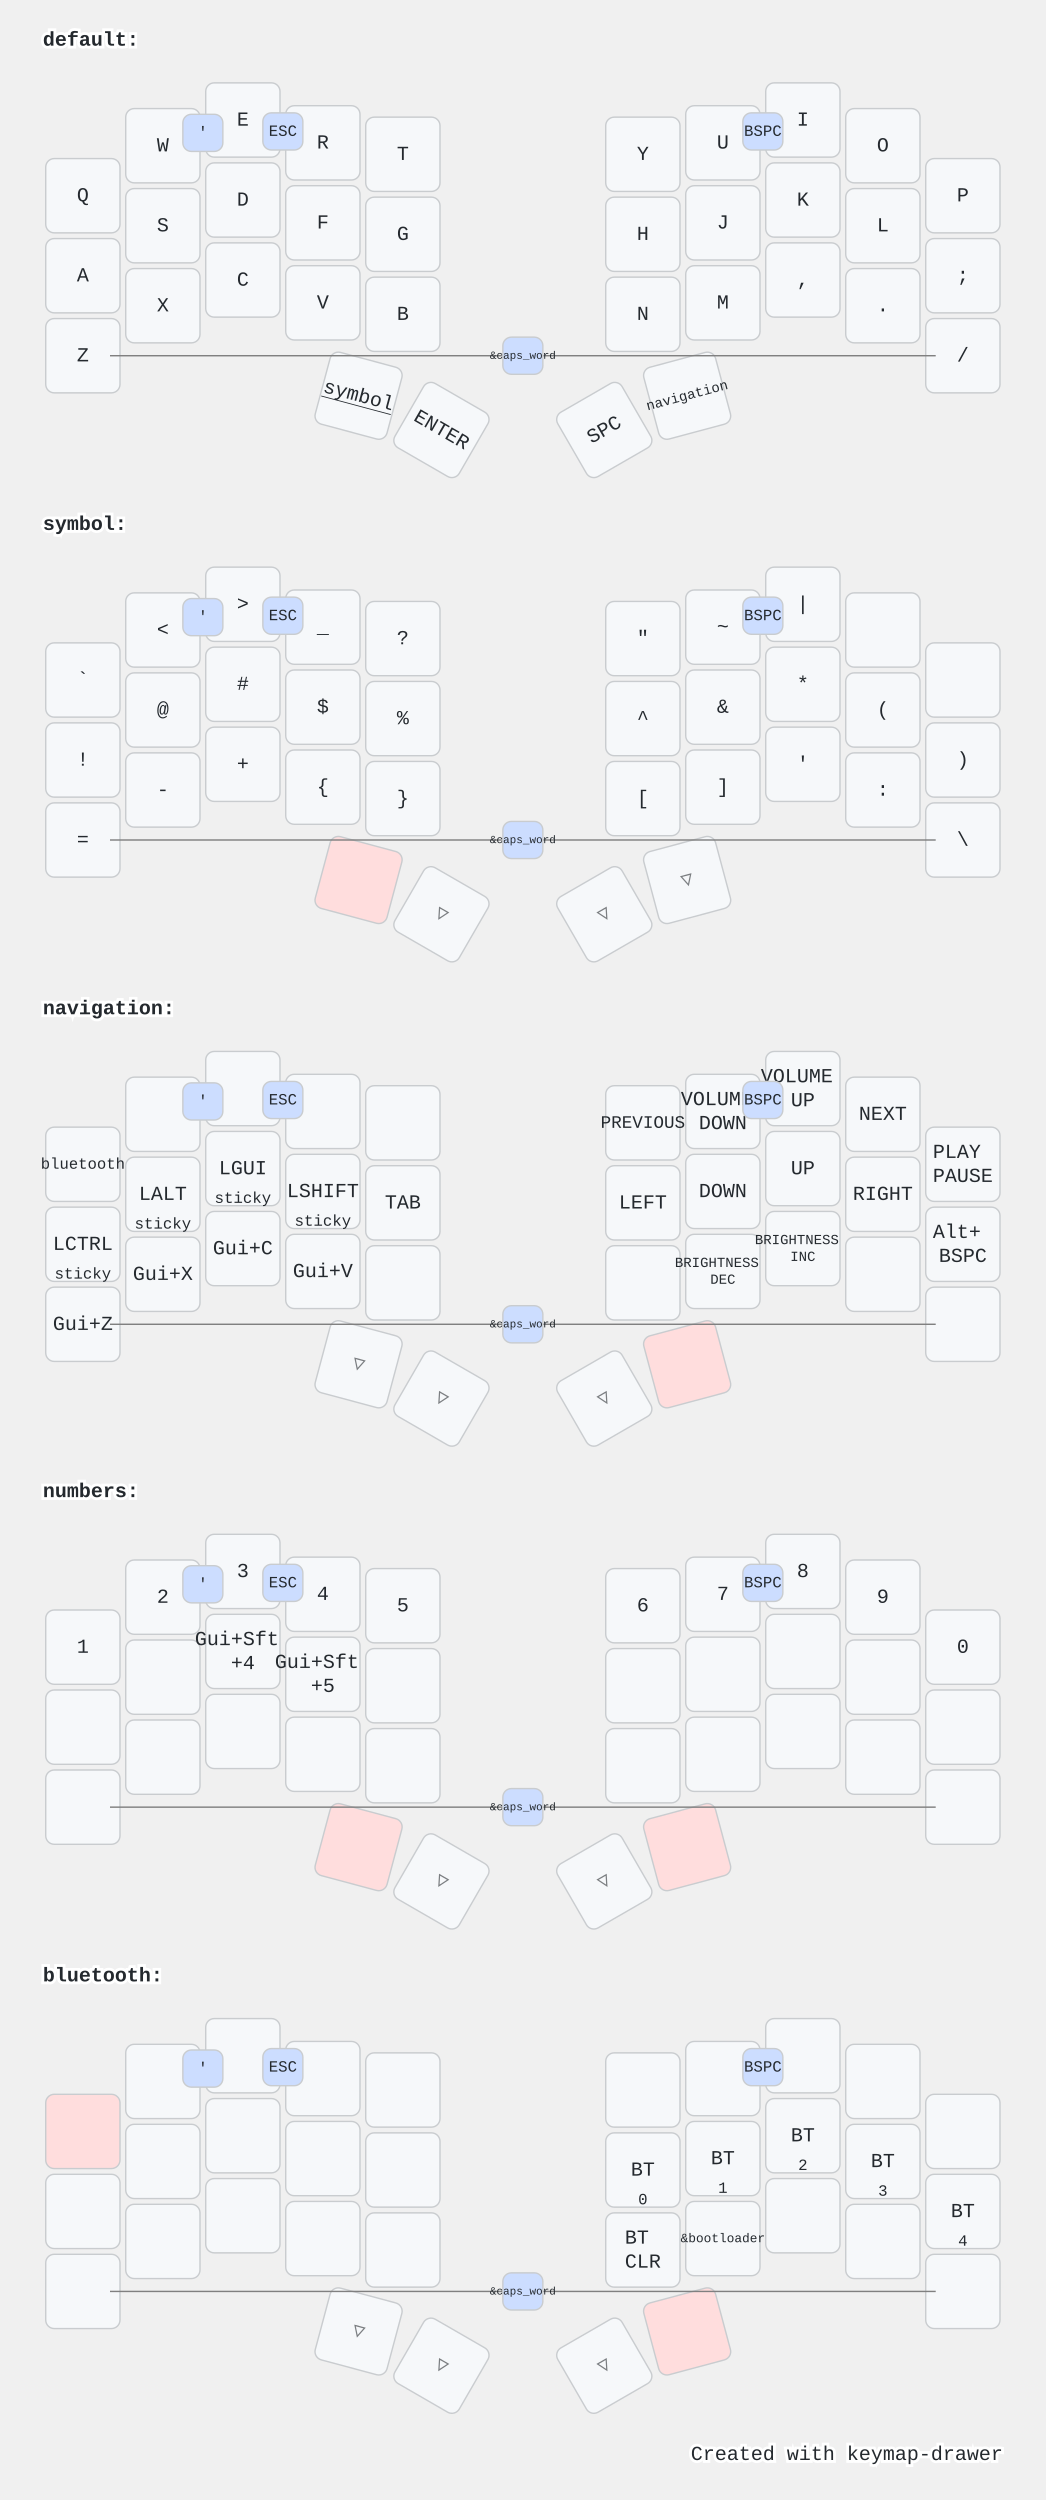
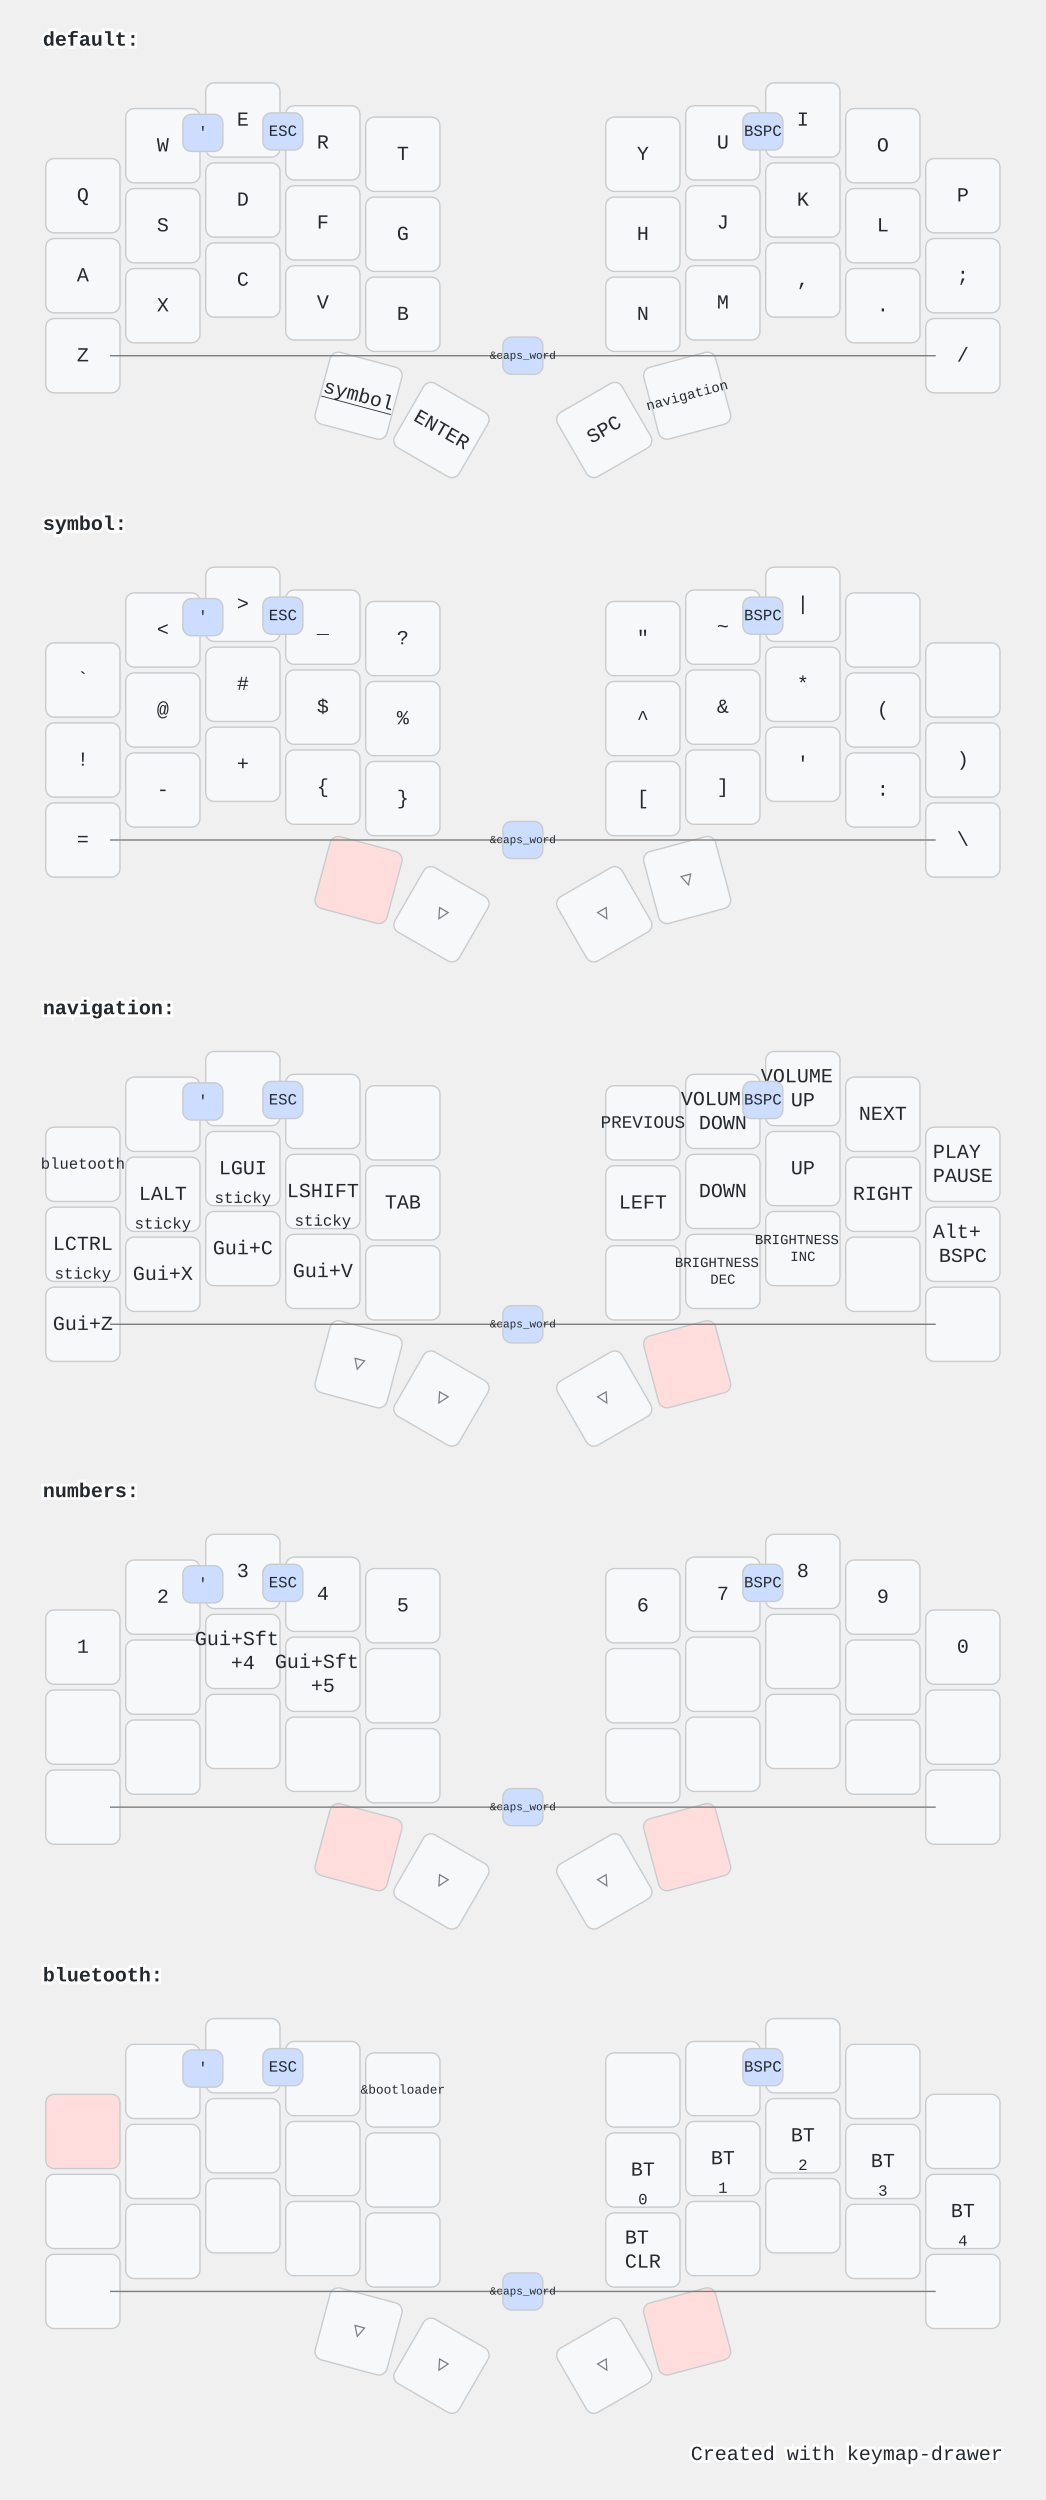
<svg xmlns="http://www.w3.org/2000/svg" width="732" height="1750" viewBox="0 0 732 1750" class="keymap">
  <style>/* inherit to force styles through use tags */
svg path {
    fill: inherit;
}

/* font and background color specifications */
svg.keymap {
    font-family: SFMono-Regular,Consolas,Liberation Mono,Menlo,monospace;
    font-size: 14px;
    font-kerning: normal;
    text-rendering: optimizeLegibility;
    fill: #24292e;
}

/* default key styling */
rect.key {
    fill: #f6f8fa;
}

rect.key, rect.combo {
    stroke: #c9cccf;
    stroke-width: 1;
}

/* default key side styling, only used is draw_key_sides is set */
rect.side {
    filter: brightness(90%);
}

/* color accent for combo boxes */
rect.combo, rect.combo-separate {
    fill: #cdf;
}

/* color accent for held keys */
rect.held, rect.combo.held {
    fill: #fdd;
}

/* color accent for ghost (optional) keys */
rect.ghost, rect.combo.ghost {
    stroke-dasharray: 4, 4;
    stroke-width: 2;
}

text {
    text-anchor: middle;
    dominant-baseline: middle;
}

/* styling for layer labels */
text.label {
    font-weight: bold;
    text-anchor: start;
    stroke: white;
    stroke-width: 4;
    paint-order: stroke;
}

/* styling for optional footer */
text.footer {
    text-anchor: end;
    dominant-baseline: auto;
    stroke: white;
    stroke-width: 4;
    paint-order: stroke;
}

/* styling for combo tap, and key non-tap label text */
text.combo, text.hold, text.shifted, text.left, text.right {
    font-size: 11px;
}

text.hold {
    text-anchor: middle;
    dominant-baseline: auto;
}

text.shifted {
    text-anchor: middle;
    dominant-baseline: hanging;
}

text.left {
    text-anchor: start;
}

text.right {
    text-anchor: end;
}

text.layer-activator {
    text-decoration: underline;
}

/* styling for hold/shifted label text in combo box */
text.combo.hold, text.combo.shifted, text.combo.left, text.combo.right {
    font-size: 8px;
}

/* lighter symbol for transparent keys */
text.trans {
    fill: #7b7e81;
}

/* styling for combo dendrons */
path.combo {
    stroke-width: 1;
    stroke: gray;
    fill: none;
}

/* Start Tabler Icons Cleanup */
/* cannot use height/width with glyphs */
.icon-tabler &gt; path {
    fill: inherit;
    stroke: inherit;
    stroke-width: 2;
}
/* hide tabler's default box */
.icon-tabler &gt; path[stroke="none"][fill="none"] {
    visibility: hidden;
}
/* End Tabler Icons Cleanup */

@media (prefers-color-scheme: dark) {
svg.keymap { fill: #d1d6db; }
rect.key { fill: #3f4750; }
rect.key, rect.combo { stroke: #60666c; }
rect.combo, rect.combo-separate { fill: #1f3d7a; }
rect.held, rect.combo.held { fill: #854747; }
text.label, text.footer { stroke: black; }
text.trans { fill: #7e8184; }
path.combo { stroke: #7f7f7f; }

}</style>
  <g transform="translate(30, 0)" class="layer-default">
    <text x="0" y="28" class="label" id="default">default:</text>
    <g transform="translate(0, 56)">
      <g transform="translate(28, 81)" class="key keypos-0">
        <rect rx="6" ry="6" x="-26" y="-26" width="52" height="52" class="key" />
        <text x="0" y="0" class="key tap">Q</text>
      </g>
      <g transform="translate(84, 46)" class="key keypos-1">
        <rect rx="6" ry="6" x="-26" y="-26" width="52" height="52" class="key" />
        <text x="0" y="0" class="key tap">W</text>
      </g>
      <g transform="translate(140, 28)" class="key keypos-2">
        <rect rx="6" ry="6" x="-26" y="-26" width="52" height="52" class="key" />
        <text x="0" y="0" class="key tap">E</text>
      </g>
      <g transform="translate(196, 44)" class="key keypos-3">
        <rect rx="6" ry="6" x="-26" y="-26" width="52" height="52" class="key" />
        <text x="0" y="0" class="key tap">R</text>
      </g>
      <g transform="translate(252, 52)" class="key keypos-4">
        <rect rx="6" ry="6" x="-26" y="-26" width="52" height="52" class="key" />
        <text x="0" y="0" class="key tap">T</text>
      </g>
      <g transform="translate(420, 52)" class="key keypos-5">
        <rect rx="6" ry="6" x="-26" y="-26" width="52" height="52" class="key" />
        <text x="0" y="0" class="key tap">Y</text>
      </g>
      <g transform="translate(476, 44)" class="key keypos-6">
        <rect rx="6" ry="6" x="-26" y="-26" width="52" height="52" class="key" />
        <text x="0" y="0" class="key tap">U</text>
      </g>
      <g transform="translate(532, 28)" class="key keypos-7">
        <rect rx="6" ry="6" x="-26" y="-26" width="52" height="52" class="key" />
        <text x="0" y="0" class="key tap">I</text>
      </g>
      <g transform="translate(588, 46)" class="key keypos-8">
        <rect rx="6" ry="6" x="-26" y="-26" width="52" height="52" class="key" />
        <text x="0" y="0" class="key tap">O</text>
      </g>
      <g transform="translate(644, 81)" class="key keypos-9">
        <rect rx="6" ry="6" x="-26" y="-26" width="52" height="52" class="key" />
        <text x="0" y="0" class="key tap">P</text>
      </g>
      <g transform="translate(28, 137)" class="key keypos-10">
        <rect rx="6" ry="6" x="-26" y="-26" width="52" height="52" class="key" />
        <text x="0" y="0" class="key tap">A</text>
      </g>
      <g transform="translate(84, 102)" class="key keypos-11">
        <rect rx="6" ry="6" x="-26" y="-26" width="52" height="52" class="key" />
        <text x="0" y="0" class="key tap">S</text>
      </g>
      <g transform="translate(140, 84)" class="key keypos-12">
        <rect rx="6" ry="6" x="-26" y="-26" width="52" height="52" class="key" />
        <text x="0" y="0" class="key tap">D</text>
      </g>
      <g transform="translate(196, 100)" class="key keypos-13">
        <rect rx="6" ry="6" x="-26" y="-26" width="52" height="52" class="key" />
        <text x="0" y="0" class="key tap">F</text>
      </g>
      <g transform="translate(252, 108)" class="key keypos-14">
        <rect rx="6" ry="6" x="-26" y="-26" width="52" height="52" class="key" />
        <text x="0" y="0" class="key tap">G</text>
      </g>
      <g transform="translate(420, 108)" class="key keypos-15">
        <rect rx="6" ry="6" x="-26" y="-26" width="52" height="52" class="key" />
        <text x="0" y="0" class="key tap">H</text>
      </g>
      <g transform="translate(476, 100)" class="key keypos-16">
        <rect rx="6" ry="6" x="-26" y="-26" width="52" height="52" class="key" />
        <text x="0" y="0" class="key tap">J</text>
      </g>
      <g transform="translate(532, 84)" class="key keypos-17">
        <rect rx="6" ry="6" x="-26" y="-26" width="52" height="52" class="key" />
        <text x="0" y="0" class="key tap">K</text>
      </g>
      <g transform="translate(588, 102)" class="key keypos-18">
        <rect rx="6" ry="6" x="-26" y="-26" width="52" height="52" class="key" />
        <text x="0" y="0" class="key tap">L</text>
      </g>
      <g transform="translate(644, 137)" class="key keypos-19">
        <rect rx="6" ry="6" x="-26" y="-26" width="52" height="52" class="key" />
        <text x="0" y="0" class="key tap">;</text>
      </g>
      <g transform="translate(28, 193)" class="key keypos-20">
        <rect rx="6" ry="6" x="-26" y="-26" width="52" height="52" class="key" />
        <text x="0" y="0" class="key tap">Z</text>
      </g>
      <g transform="translate(84, 158)" class="key keypos-21">
        <rect rx="6" ry="6" x="-26" y="-26" width="52" height="52" class="key" />
        <text x="0" y="0" class="key tap">X</text>
      </g>
      <g transform="translate(140, 140)" class="key keypos-22">
        <rect rx="6" ry="6" x="-26" y="-26" width="52" height="52" class="key" />
        <text x="0" y="0" class="key tap">C</text>
      </g>
      <g transform="translate(196, 156)" class="key keypos-23">
        <rect rx="6" ry="6" x="-26" y="-26" width="52" height="52" class="key" />
        <text x="0" y="0" class="key tap">V</text>
      </g>
      <g transform="translate(252, 164)" class="key keypos-24">
        <rect rx="6" ry="6" x="-26" y="-26" width="52" height="52" class="key" />
        <text x="0" y="0" class="key tap">B</text>
      </g>
      <g transform="translate(420, 164)" class="key keypos-25">
        <rect rx="6" ry="6" x="-26" y="-26" width="52" height="52" class="key" />
        <text x="0" y="0" class="key tap">N</text>
      </g>
      <g transform="translate(476, 156)" class="key keypos-26">
        <rect rx="6" ry="6" x="-26" y="-26" width="52" height="52" class="key" />
        <text x="0" y="0" class="key tap">M</text>
      </g>
      <g transform="translate(532, 140)" class="key keypos-27">
        <rect rx="6" ry="6" x="-26" y="-26" width="52" height="52" class="key" />
        <text x="0" y="0" class="key tap">,</text>
      </g>
      <g transform="translate(588, 158)" class="key keypos-28">
        <rect rx="6" ry="6" x="-26" y="-26" width="52" height="52" class="key" />
        <text x="0" y="0" class="key tap">.</text>
      </g>
      <g transform="translate(644, 193)" class="key keypos-29">
        <rect rx="6" ry="6" x="-26" y="-26" width="52" height="52" class="key" />
        <text x="0" y="0" class="key tap">/</text>
      </g>
      <g transform="translate(221, 221) rotate(15.0)" class="key keypos-30">
        <rect rx="6" ry="6" x="-26" y="-26" width="52" height="52" class="key" />
        <a href="#symbol">
          <text x="0" y="0" class="key tap layer-activator">symbol</text>
        </a>
      </g>
      <g transform="translate(279, 245) rotate(30.0)" class="key keypos-31">
        <rect rx="6" ry="6" x="-26" y="-26" width="52" height="52" class="key" />
        <text x="0" y="0" class="key tap">ENTER</text>
      </g>
      <g transform="translate(393, 245) rotate(-30.0)" class="key keypos-32">
        <rect rx="6" ry="6" x="-26" y="-26" width="52" height="52" class="key" />
        <text x="0" y="0" class="key tap">SPC</text>
      </g>
      <g transform="translate(451, 221) rotate(-15.0)" class="key keypos-33">
        <rect rx="6" ry="6" x="-26" y="-26" width="52" height="52" class="key" />
        <a href="#navigation">
          <text x="0" y="0" class="key tap layer-activator">
            <tspan style="font-size: 70%">navigation</tspan>
          </text>
        </a>
      </g>
      <g class="combo combopos-0">
        <rect rx="6" ry="6" x="98" y="24" width="28" height="26" class="combo" />
        <text x="112" y="37" class="combo tap">'</text>
      </g>
      <g class="combo combopos-1">
        <rect rx="6" ry="6" x="154" y="23" width="28" height="26" class="combo" />
        <text x="168" y="36" class="combo tap">ESC</text>
      </g>
      <g class="combo combopos-2">
        <path d="M336,193 l-289,0" class="combo" />
        <path d="M336,193 l289,0" class="combo" />
        <rect rx="6" ry="6" x="322" y="180" width="28" height="26" class="combo" />
        <text x="336" y="193" class="combo tap">
          <tspan style="font-size: 70%">&amp;caps_word</tspan>
        </text>
      </g>
      <g class="combo combopos-3">
        <rect rx="6" ry="6" x="490" y="23" width="28" height="26" class="combo" />
        <text x="504" y="36" class="combo tap">BSPC</text>
      </g>
    </g>
  </g>
  <g transform="translate(30, 339)" class="layer-symbol">
    <text x="0" y="28" class="label" id="symbol">symbol:</text>
    <g transform="translate(0, 56)">
      <g transform="translate(28, 81)" class="key keypos-0">
        <rect rx="6" ry="6" x="-26" y="-26" width="52" height="52" class="key" />
        <text x="0" y="0" class="key tap">`</text>
      </g>
      <g transform="translate(84, 46)" class="key keypos-1">
        <rect rx="6" ry="6" x="-26" y="-26" width="52" height="52" class="key" />
        <text x="0" y="0" class="key tap">&lt;</text>
      </g>
      <g transform="translate(140, 28)" class="key keypos-2">
        <rect rx="6" ry="6" x="-26" y="-26" width="52" height="52" class="key" />
        <text x="0" y="0" class="key tap">&gt;</text>
      </g>
      <g transform="translate(196, 44)" class="key keypos-3">
        <rect rx="6" ry="6" x="-26" y="-26" width="52" height="52" class="key" />
        <text x="0" y="0" class="key tap">_</text>
      </g>
      <g transform="translate(252, 52)" class="key keypos-4">
        <rect rx="6" ry="6" x="-26" y="-26" width="52" height="52" class="key" />
        <text x="0" y="0" class="key tap">?</text>
      </g>
      <g transform="translate(420, 52)" class="key keypos-5">
        <rect rx="6" ry="6" x="-26" y="-26" width="52" height="52" class="key" />
        <text x="0" y="0" class="key tap">"</text>
      </g>
      <g transform="translate(476, 44)" class="key keypos-6">
        <rect rx="6" ry="6" x="-26" y="-26" width="52" height="52" class="key" />
        <text x="0" y="0" class="key tap">~</text>
      </g>
      <g transform="translate(532, 28)" class="key keypos-7">
        <rect rx="6" ry="6" x="-26" y="-26" width="52" height="52" class="key" />
        <text x="0" y="0" class="key tap">|</text>
      </g>
      <g transform="translate(588, 46)" class="key keypos-8">
        <rect rx="6" ry="6" x="-26" y="-26" width="52" height="52" class="key" />
      </g>
      <g transform="translate(644, 81)" class="key keypos-9">
        <rect rx="6" ry="6" x="-26" y="-26" width="52" height="52" class="key" />
      </g>
      <g transform="translate(28, 137)" class="key keypos-10">
        <rect rx="6" ry="6" x="-26" y="-26" width="52" height="52" class="key" />
        <text x="0" y="0" class="key tap">!</text>
      </g>
      <g transform="translate(84, 102)" class="key keypos-11">
        <rect rx="6" ry="6" x="-26" y="-26" width="52" height="52" class="key" />
        <text x="0" y="0" class="key tap">@</text>
      </g>
      <g transform="translate(140, 84)" class="key keypos-12">
        <rect rx="6" ry="6" x="-26" y="-26" width="52" height="52" class="key" />
        <text x="0" y="0" class="key tap">#</text>
      </g>
      <g transform="translate(196, 100)" class="key keypos-13">
        <rect rx="6" ry="6" x="-26" y="-26" width="52" height="52" class="key" />
        <text x="0" y="0" class="key tap">$</text>
      </g>
      <g transform="translate(252, 108)" class="key keypos-14">
        <rect rx="6" ry="6" x="-26" y="-26" width="52" height="52" class="key" />
        <text x="0" y="0" class="key tap">%</text>
      </g>
      <g transform="translate(420, 108)" class="key keypos-15">
        <rect rx="6" ry="6" x="-26" y="-26" width="52" height="52" class="key" />
        <text x="0" y="0" class="key tap">^</text>
      </g>
      <g transform="translate(476, 100)" class="key keypos-16">
        <rect rx="6" ry="6" x="-26" y="-26" width="52" height="52" class="key" />
        <text x="0" y="0" class="key tap">&amp;</text>
      </g>
      <g transform="translate(532, 84)" class="key keypos-17">
        <rect rx="6" ry="6" x="-26" y="-26" width="52" height="52" class="key" />
        <text x="0" y="0" class="key tap">*</text>
      </g>
      <g transform="translate(588, 102)" class="key keypos-18">
        <rect rx="6" ry="6" x="-26" y="-26" width="52" height="52" class="key" />
        <text x="0" y="0" class="key tap">(</text>
      </g>
      <g transform="translate(644, 137)" class="key keypos-19">
        <rect rx="6" ry="6" x="-26" y="-26" width="52" height="52" class="key" />
        <text x="0" y="0" class="key tap">)</text>
      </g>
      <g transform="translate(28, 193)" class="key keypos-20">
        <rect rx="6" ry="6" x="-26" y="-26" width="52" height="52" class="key" />
        <text x="0" y="0" class="key tap">=</text>
      </g>
      <g transform="translate(84, 158)" class="key keypos-21">
        <rect rx="6" ry="6" x="-26" y="-26" width="52" height="52" class="key" />
        <text x="0" y="0" class="key tap">-</text>
      </g>
      <g transform="translate(140, 140)" class="key keypos-22">
        <rect rx="6" ry="6" x="-26" y="-26" width="52" height="52" class="key" />
        <text x="0" y="0" class="key tap">+</text>
      </g>
      <g transform="translate(196, 156)" class="key keypos-23">
        <rect rx="6" ry="6" x="-26" y="-26" width="52" height="52" class="key" />
        <text x="0" y="0" class="key tap">{</text>
      </g>
      <g transform="translate(252, 164)" class="key keypos-24">
        <rect rx="6" ry="6" x="-26" y="-26" width="52" height="52" class="key" />
        <text x="0" y="0" class="key tap">}</text>
      </g>
      <g transform="translate(420, 164)" class="key keypos-25">
        <rect rx="6" ry="6" x="-26" y="-26" width="52" height="52" class="key" />
        <text x="0" y="0" class="key tap">[</text>
      </g>
      <g transform="translate(476, 156)" class="key keypos-26">
        <rect rx="6" ry="6" x="-26" y="-26" width="52" height="52" class="key" />
        <text x="0" y="0" class="key tap">]</text>
      </g>
      <g transform="translate(532, 140)" class="key keypos-27">
        <rect rx="6" ry="6" x="-26" y="-26" width="52" height="52" class="key" />
        <text x="0" y="0" class="key tap">'</text>
      </g>
      <g transform="translate(588, 158)" class="key keypos-28">
        <rect rx="6" ry="6" x="-26" y="-26" width="52" height="52" class="key" />
        <text x="0" y="0" class="key tap">:</text>
      </g>
      <g transform="translate(644, 193)" class="key keypos-29">
        <rect rx="6" ry="6" x="-26" y="-26" width="52" height="52" class="key" />
        <text x="0" y="0" class="key tap">\</text>
      </g>
      <g transform="translate(221, 221) rotate(15.0)" class="key held keypos-30">
        <rect rx="6" ry="6" x="-26" y="-26" width="52" height="52" class="key held" />
      </g>
      <g transform="translate(279, 245) rotate(30.0)" class="key trans keypos-31">
        <rect rx="6" ry="6" x="-26" y="-26" width="52" height="52" class="key trans" />
        <text x="0" y="0" class="key trans tap">▽</text>
      </g>
      <g transform="translate(393, 245) rotate(-30.0)" class="key trans keypos-32">
        <rect rx="6" ry="6" x="-26" y="-26" width="52" height="52" class="key trans" />
        <text x="0" y="0" class="key trans tap">▽</text>
      </g>
      <g transform="translate(451, 221) rotate(-15.0)" class="key trans keypos-33">
        <rect rx="6" ry="6" x="-26" y="-26" width="52" height="52" class="key trans" />
        <text x="0" y="0" class="key trans tap">▽</text>
      </g>
      <g class="combo combopos-0">
        <rect rx="6" ry="6" x="98" y="24" width="28" height="26" class="combo" />
        <text x="112" y="37" class="combo tap">'</text>
      </g>
      <g class="combo combopos-1">
        <rect rx="6" ry="6" x="154" y="23" width="28" height="26" class="combo" />
        <text x="168" y="36" class="combo tap">ESC</text>
      </g>
      <g class="combo combopos-2">
        <path d="M336,193 l-289,0" class="combo" />
        <path d="M336,193 l289,0" class="combo" />
        <rect rx="6" ry="6" x="322" y="180" width="28" height="26" class="combo" />
        <text x="336" y="193" class="combo tap">
          <tspan style="font-size: 70%">&amp;caps_word</tspan>
        </text>
      </g>
      <g class="combo combopos-3">
        <rect rx="6" ry="6" x="490" y="23" width="28" height="26" class="combo" />
        <text x="504" y="36" class="combo tap">BSPC</text>
      </g>
    </g>
  </g>
  <g transform="translate(30, 678)" class="layer-navigation">
    <text x="0" y="28" class="label" id="navigation">navigation:</text>
    <g transform="translate(0, 56)">
      <g transform="translate(28, 81)" class="key keypos-0">
        <rect rx="6" ry="6" x="-26" y="-26" width="52" height="52" class="key" />
        <a href="#bluetooth">
          <text x="0" y="0" class="key tap layer-activator">
            <tspan style="font-size: 78%">bluetooth</tspan>
          </text>
        </a>
      </g>
      <g transform="translate(84, 46)" class="key keypos-1">
        <rect rx="6" ry="6" x="-26" y="-26" width="52" height="52" class="key" />
      </g>
      <g transform="translate(140, 28)" class="key keypos-2">
        <rect rx="6" ry="6" x="-26" y="-26" width="52" height="52" class="key" />
      </g>
      <g transform="translate(196, 44)" class="key keypos-3">
        <rect rx="6" ry="6" x="-26" y="-26" width="52" height="52" class="key" />
      </g>
      <g transform="translate(252, 52)" class="key keypos-4">
        <rect rx="6" ry="6" x="-26" y="-26" width="52" height="52" class="key" />
      </g>
      <g transform="translate(420, 52)" class="key keypos-5">
        <rect rx="6" ry="6" x="-26" y="-26" width="52" height="52" class="key" />
        <text x="0" y="0" class="key tap">
          <tspan style="font-size: 88%">PREVIOUS</tspan>
        </text>
      </g>
      <g transform="translate(476, 44)" class="key keypos-6">
        <rect rx="6" ry="6" x="-26" y="-26" width="52" height="52" class="key" />
        <text x="0" y="0" class="key tap">
          <tspan x="0" dy="-0.6em">VOLUME</tspan>
          <tspan x="0" dy="1.2em">DOWN</tspan>
        </text>
      </g>
      <g transform="translate(532, 28)" class="key keypos-7">
        <rect rx="6" ry="6" x="-26" y="-26" width="52" height="52" class="key" />
        <text x="0" y="0" class="key tap">
          <tspan x="0" dy="-0.6em">VOLUME</tspan>
          <tspan x="0" dy="1.2em">UP</tspan>
        </text>
      </g>
      <g transform="translate(588, 46)" class="key keypos-8">
        <rect rx="6" ry="6" x="-26" y="-26" width="52" height="52" class="key" />
        <text x="0" y="0" class="key tap">NEXT</text>
      </g>
      <g transform="translate(644, 81)" class="key keypos-9">
        <rect rx="6" ry="6" x="-26" y="-26" width="52" height="52" class="key" />
        <text x="0" y="0" class="key tap">
          <tspan x="0" dy="-0.6em">PLAY</tspan>
          <tspan x="0" dy="1.2em">PAUSE</tspan>
        </text>
      </g>
      <g transform="translate(28, 137)" class="key keypos-10">
        <rect rx="6" ry="6" x="-26" y="-26" width="52" height="52" class="key" />
        <text x="0" y="0" class="key tap">LCTRL</text>
        <text x="0" y="24" class="key hold">sticky</text>
      </g>
      <g transform="translate(84, 102)" class="key keypos-11">
        <rect rx="6" ry="6" x="-26" y="-26" width="52" height="52" class="key" />
        <text x="0" y="0" class="key tap">LALT</text>
        <text x="0" y="24" class="key hold">sticky</text>
      </g>
      <g transform="translate(140, 84)" class="key keypos-12">
        <rect rx="6" ry="6" x="-26" y="-26" width="52" height="52" class="key" />
        <text x="0" y="0" class="key tap">LGUI</text>
        <text x="0" y="24" class="key hold">sticky</text>
      </g>
      <g transform="translate(196, 100)" class="key keypos-13">
        <rect rx="6" ry="6" x="-26" y="-26" width="52" height="52" class="key" />
        <text x="0" y="0" class="key tap">LSHIFT</text>
        <text x="0" y="24" class="key hold">sticky</text>
      </g>
      <g transform="translate(252, 108)" class="key keypos-14">
        <rect rx="6" ry="6" x="-26" y="-26" width="52" height="52" class="key" />
        <text x="0" y="0" class="key tap">TAB</text>
      </g>
      <g transform="translate(420, 108)" class="key keypos-15">
        <rect rx="6" ry="6" x="-26" y="-26" width="52" height="52" class="key" />
        <text x="0" y="0" class="key tap">LEFT</text>
      </g>
      <g transform="translate(476, 100)" class="key keypos-16">
        <rect rx="6" ry="6" x="-26" y="-26" width="52" height="52" class="key" />
        <text x="0" y="0" class="key tap">DOWN</text>
      </g>
      <g transform="translate(532, 84)" class="key keypos-17">
        <rect rx="6" ry="6" x="-26" y="-26" width="52" height="52" class="key" />
        <text x="0" y="0" class="key tap">UP</text>
      </g>
      <g transform="translate(588, 102)" class="key keypos-18">
        <rect rx="6" ry="6" x="-26" y="-26" width="52" height="52" class="key" />
        <text x="0" y="0" class="key tap">RIGHT</text>
      </g>
      <g transform="translate(644, 137)" class="key keypos-19">
        <rect rx="6" ry="6" x="-26" y="-26" width="52" height="52" class="key" />
        <text x="0" y="0" class="key tap">
          <tspan x="0" dy="-0.6em">Alt+</tspan>
          <tspan x="0" dy="1.2em">BSPC</tspan>
        </text>
      </g>
      <g transform="translate(28, 193)" class="key keypos-20">
        <rect rx="6" ry="6" x="-26" y="-26" width="52" height="52" class="key" />
        <text x="0" y="0" class="key tap">Gui+Z</text>
      </g>
      <g transform="translate(84, 158)" class="key keypos-21">
        <rect rx="6" ry="6" x="-26" y="-26" width="52" height="52" class="key" />
        <text x="0" y="0" class="key tap">Gui+X</text>
      </g>
      <g transform="translate(140, 140)" class="key keypos-22">
        <rect rx="6" ry="6" x="-26" y="-26" width="52" height="52" class="key" />
        <text x="0" y="0" class="key tap">Gui+C</text>
      </g>
      <g transform="translate(196, 156)" class="key keypos-23">
        <rect rx="6" ry="6" x="-26" y="-26" width="52" height="52" class="key" />
        <text x="0" y="0" class="key tap">Gui+V</text>
      </g>
      <g transform="translate(252, 164)" class="key keypos-24">
        <rect rx="6" ry="6" x="-26" y="-26" width="52" height="52" class="key" />
      </g>
      <g transform="translate(420, 164)" class="key keypos-25">
        <rect rx="6" ry="6" x="-26" y="-26" width="52" height="52" class="key" />
      </g>
      <g transform="translate(476, 156)" class="key keypos-26">
        <rect rx="6" ry="6" x="-26" y="-26" width="52" height="52" class="key" />
        <text x="0" y="0" class="key tap">
          <tspan x="0" dy="-0.6em" style="font-size: 70%">BRIGHTNESS</tspan>
          <tspan x="0" dy="1.2em" style="font-size: 70%">DEC</tspan>
        </text>
      </g>
      <g transform="translate(532, 140)" class="key keypos-27">
        <rect rx="6" ry="6" x="-26" y="-26" width="52" height="52" class="key" />
        <text x="0" y="0" class="key tap">
          <tspan x="0" dy="-0.6em" style="font-size: 70%">BRIGHTNESS</tspan>
          <tspan x="0" dy="1.2em" style="font-size: 70%">INC</tspan>
        </text>
      </g>
      <g transform="translate(588, 158)" class="key keypos-28">
        <rect rx="6" ry="6" x="-26" y="-26" width="52" height="52" class="key" />
      </g>
      <g transform="translate(644, 193)" class="key keypos-29">
        <rect rx="6" ry="6" x="-26" y="-26" width="52" height="52" class="key" />
      </g>
      <g transform="translate(221, 221) rotate(15.0)" class="key trans keypos-30">
        <rect rx="6" ry="6" x="-26" y="-26" width="52" height="52" class="key trans" />
        <text x="0" y="0" class="key trans tap">▽</text>
      </g>
      <g transform="translate(279, 245) rotate(30.0)" class="key trans keypos-31">
        <rect rx="6" ry="6" x="-26" y="-26" width="52" height="52" class="key trans" />
        <text x="0" y="0" class="key trans tap">▽</text>
      </g>
      <g transform="translate(393, 245) rotate(-30.0)" class="key trans keypos-32">
        <rect rx="6" ry="6" x="-26" y="-26" width="52" height="52" class="key trans" />
        <text x="0" y="0" class="key trans tap">▽</text>
      </g>
      <g transform="translate(451, 221) rotate(-15.0)" class="key held keypos-33">
        <rect rx="6" ry="6" x="-26" y="-26" width="52" height="52" class="key held" />
      </g>
      <g class="combo combopos-0">
        <rect rx="6" ry="6" x="98" y="24" width="28" height="26" class="combo" />
        <text x="112" y="37" class="combo tap">'</text>
      </g>
      <g class="combo combopos-1">
        <rect rx="6" ry="6" x="154" y="23" width="28" height="26" class="combo" />
        <text x="168" y="36" class="combo tap">ESC</text>
      </g>
      <g class="combo combopos-2">
        <path d="M336,193 l-289,0" class="combo" />
        <path d="M336,193 l289,0" class="combo" />
        <rect rx="6" ry="6" x="322" y="180" width="28" height="26" class="combo" />
        <text x="336" y="193" class="combo tap">
          <tspan style="font-size: 70%">&amp;caps_word</tspan>
        </text>
      </g>
      <g class="combo combopos-3">
        <rect rx="6" ry="6" x="490" y="23" width="28" height="26" class="combo" />
        <text x="504" y="36" class="combo tap">BSPC</text>
      </g>
    </g>
  </g>
  <g transform="translate(30, 1016)" class="layer-numbers">
    <text x="0" y="28" class="label" id="numbers">numbers:</text>
    <g transform="translate(0, 56)">
      <g transform="translate(28, 81)" class="key keypos-0">
        <rect rx="6" ry="6" x="-26" y="-26" width="52" height="52" class="key" />
        <text x="0" y="0" class="key tap">1</text>
      </g>
      <g transform="translate(84, 46)" class="key keypos-1">
        <rect rx="6" ry="6" x="-26" y="-26" width="52" height="52" class="key" />
        <text x="0" y="0" class="key tap">2</text>
      </g>
      <g transform="translate(140, 28)" class="key keypos-2">
        <rect rx="6" ry="6" x="-26" y="-26" width="52" height="52" class="key" />
        <text x="0" y="0" class="key tap">3</text>
      </g>
      <g transform="translate(196, 44)" class="key keypos-3">
        <rect rx="6" ry="6" x="-26" y="-26" width="52" height="52" class="key" />
        <text x="0" y="0" class="key tap">4</text>
      </g>
      <g transform="translate(252, 52)" class="key keypos-4">
        <rect rx="6" ry="6" x="-26" y="-26" width="52" height="52" class="key" />
        <text x="0" y="0" class="key tap">5</text>
      </g>
      <g transform="translate(420, 52)" class="key keypos-5">
        <rect rx="6" ry="6" x="-26" y="-26" width="52" height="52" class="key" />
        <text x="0" y="0" class="key tap">6</text>
      </g>
      <g transform="translate(476, 44)" class="key keypos-6">
        <rect rx="6" ry="6" x="-26" y="-26" width="52" height="52" class="key" />
        <text x="0" y="0" class="key tap">7</text>
      </g>
      <g transform="translate(532, 28)" class="key keypos-7">
        <rect rx="6" ry="6" x="-26" y="-26" width="52" height="52" class="key" />
        <text x="0" y="0" class="key tap">8</text>
      </g>
      <g transform="translate(588, 46)" class="key keypos-8">
        <rect rx="6" ry="6" x="-26" y="-26" width="52" height="52" class="key" />
        <text x="0" y="0" class="key tap">9</text>
      </g>
      <g transform="translate(644, 81)" class="key keypos-9">
        <rect rx="6" ry="6" x="-26" y="-26" width="52" height="52" class="key" />
        <text x="0" y="0" class="key tap">0</text>
      </g>
      <g transform="translate(28, 137)" class="key keypos-10">
        <rect rx="6" ry="6" x="-26" y="-26" width="52" height="52" class="key" />
      </g>
      <g transform="translate(84, 102)" class="key keypos-11">
        <rect rx="6" ry="6" x="-26" y="-26" width="52" height="52" class="key" />
      </g>
      <g transform="translate(140, 84)" class="key keypos-12">
        <rect rx="6" ry="6" x="-26" y="-26" width="52" height="52" class="key" />
        <text x="0" y="0" class="key tap">
          <tspan x="0" dy="-0.6em">Gui+Sft</tspan>
          <tspan x="0" dy="1.2em">+4</tspan>
        </text>
      </g>
      <g transform="translate(196, 100)" class="key keypos-13">
        <rect rx="6" ry="6" x="-26" y="-26" width="52" height="52" class="key" />
        <text x="0" y="0" class="key tap">
          <tspan x="0" dy="-0.6em">Gui+Sft</tspan>
          <tspan x="0" dy="1.2em">+5</tspan>
        </text>
      </g>
      <g transform="translate(252, 108)" class="key keypos-14">
        <rect rx="6" ry="6" x="-26" y="-26" width="52" height="52" class="key" />
      </g>
      <g transform="translate(420, 108)" class="key keypos-15">
        <rect rx="6" ry="6" x="-26" y="-26" width="52" height="52" class="key" />
      </g>
      <g transform="translate(476, 100)" class="key keypos-16">
        <rect rx="6" ry="6" x="-26" y="-26" width="52" height="52" class="key" />
      </g>
      <g transform="translate(532, 84)" class="key keypos-17">
        <rect rx="6" ry="6" x="-26" y="-26" width="52" height="52" class="key" />
      </g>
      <g transform="translate(588, 102)" class="key keypos-18">
        <rect rx="6" ry="6" x="-26" y="-26" width="52" height="52" class="key" />
      </g>
      <g transform="translate(644, 137)" class="key keypos-19">
        <rect rx="6" ry="6" x="-26" y="-26" width="52" height="52" class="key" />
      </g>
      <g transform="translate(28, 193)" class="key keypos-20">
        <rect rx="6" ry="6" x="-26" y="-26" width="52" height="52" class="key" />
      </g>
      <g transform="translate(84, 158)" class="key keypos-21">
        <rect rx="6" ry="6" x="-26" y="-26" width="52" height="52" class="key" />
      </g>
      <g transform="translate(140, 140)" class="key keypos-22">
        <rect rx="6" ry="6" x="-26" y="-26" width="52" height="52" class="key" />
      </g>
      <g transform="translate(196, 156)" class="key keypos-23">
        <rect rx="6" ry="6" x="-26" y="-26" width="52" height="52" class="key" />
      </g>
      <g transform="translate(252, 164)" class="key keypos-24">
        <rect rx="6" ry="6" x="-26" y="-26" width="52" height="52" class="key" />
      </g>
      <g transform="translate(420, 164)" class="key keypos-25">
        <rect rx="6" ry="6" x="-26" y="-26" width="52" height="52" class="key" />
      </g>
      <g transform="translate(476, 156)" class="key keypos-26">
        <rect rx="6" ry="6" x="-26" y="-26" width="52" height="52" class="key" />
      </g>
      <g transform="translate(532, 140)" class="key keypos-27">
        <rect rx="6" ry="6" x="-26" y="-26" width="52" height="52" class="key" />
      </g>
      <g transform="translate(588, 158)" class="key keypos-28">
        <rect rx="6" ry="6" x="-26" y="-26" width="52" height="52" class="key" />
      </g>
      <g transform="translate(644, 193)" class="key keypos-29">
        <rect rx="6" ry="6" x="-26" y="-26" width="52" height="52" class="key" />
      </g>
      <g transform="translate(221, 221) rotate(15.0)" class="key held keypos-30">
        <rect rx="6" ry="6" x="-26" y="-26" width="52" height="52" class="key held" />
      </g>
      <g transform="translate(279, 245) rotate(30.0)" class="key trans keypos-31">
        <rect rx="6" ry="6" x="-26" y="-26" width="52" height="52" class="key trans" />
        <text x="0" y="0" class="key trans tap">▽</text>
      </g>
      <g transform="translate(393, 245) rotate(-30.0)" class="key trans keypos-32">
        <rect rx="6" ry="6" x="-26" y="-26" width="52" height="52" class="key trans" />
        <text x="0" y="0" class="key trans tap">▽</text>
      </g>
      <g transform="translate(451, 221) rotate(-15.0)" class="key held keypos-33">
        <rect rx="6" ry="6" x="-26" y="-26" width="52" height="52" class="key held" />
      </g>
      <g class="combo combopos-0">
        <rect rx="6" ry="6" x="98" y="24" width="28" height="26" class="combo" />
        <text x="112" y="37" class="combo tap">'</text>
      </g>
      <g class="combo combopos-1">
        <rect rx="6" ry="6" x="154" y="23" width="28" height="26" class="combo" />
        <text x="168" y="36" class="combo tap">ESC</text>
      </g>
      <g class="combo combopos-2">
        <path d="M336,193 l-289,0" class="combo" />
        <path d="M336,193 l289,0" class="combo" />
        <rect rx="6" ry="6" x="322" y="180" width="28" height="26" class="combo" />
        <text x="336" y="193" class="combo tap">
          <tspan style="font-size: 70%">&amp;caps_word</tspan>
        </text>
      </g>
      <g class="combo combopos-3">
        <rect rx="6" ry="6" x="490" y="23" width="28" height="26" class="combo" />
        <text x="504" y="36" class="combo tap">BSPC</text>
      </g>
    </g>
  </g>
  <g transform="translate(30, 1355)" class="layer-bluetooth">
    <text x="0" y="28" class="label" id="bluetooth">bluetooth:</text>
    <g transform="translate(0, 56)">
      <g transform="translate(28, 81)" class="key held keypos-0">
        <rect rx="6" ry="6" x="-26" y="-26" width="52" height="52" class="key held" />
      </g>
      <g transform="translate(84, 46)" class="key keypos-1">
        <rect rx="6" ry="6" x="-26" y="-26" width="52" height="52" class="key" />
      </g>
      <g transform="translate(140, 28)" class="key keypos-2">
        <rect rx="6" ry="6" x="-26" y="-26" width="52" height="52" class="key" />
      </g>
      <g transform="translate(196, 44)" class="key keypos-3">
        <rect rx="6" ry="6" x="-26" y="-26" width="52" height="52" class="key" />
      </g>
      <g transform="translate(252, 52)" class="key keypos-4">
        <rect rx="6" ry="6" x="-26" y="-26" width="52" height="52" class="key" />
+         <text x="0" y="0" class="key tap">
+           <tspan style="font-size: 64%">&amp;bootloader</tspan>
+         </text>
      </g>
      <g transform="translate(420, 52)" class="key keypos-5">
        <rect rx="6" ry="6" x="-26" y="-26" width="52" height="52" class="key" />
      </g>
      <g transform="translate(476, 44)" class="key keypos-6">
        <rect rx="6" ry="6" x="-26" y="-26" width="52" height="52" class="key" />
      </g>
      <g transform="translate(532, 28)" class="key keypos-7">
        <rect rx="6" ry="6" x="-26" y="-26" width="52" height="52" class="key" />
      </g>
      <g transform="translate(588, 46)" class="key keypos-8">
        <rect rx="6" ry="6" x="-26" y="-26" width="52" height="52" class="key" />
      </g>
      <g transform="translate(644, 81)" class="key keypos-9">
        <rect rx="6" ry="6" x="-26" y="-26" width="52" height="52" class="key" />
      </g>
      <g transform="translate(28, 137)" class="key keypos-10">
        <rect rx="6" ry="6" x="-26" y="-26" width="52" height="52" class="key" />
      </g>
      <g transform="translate(84, 102)" class="key keypos-11">
        <rect rx="6" ry="6" x="-26" y="-26" width="52" height="52" class="key" />
      </g>
      <g transform="translate(140, 84)" class="key keypos-12">
        <rect rx="6" ry="6" x="-26" y="-26" width="52" height="52" class="key" />
      </g>
      <g transform="translate(196, 100)" class="key keypos-13">
        <rect rx="6" ry="6" x="-26" y="-26" width="52" height="52" class="key" />
      </g>
      <g transform="translate(252, 108)" class="key keypos-14">
        <rect rx="6" ry="6" x="-26" y="-26" width="52" height="52" class="key" />
      </g>
      <g transform="translate(420, 108)" class="key keypos-15">
        <rect rx="6" ry="6" x="-26" y="-26" width="52" height="52" class="key" />
        <text x="0" y="0" class="key tap">BT</text>
        <text x="0" y="24" class="key hold">0</text>
      </g>
      <g transform="translate(476, 100)" class="key keypos-16">
        <rect rx="6" ry="6" x="-26" y="-26" width="52" height="52" class="key" />
        <text x="0" y="0" class="key tap">BT</text>
        <text x="0" y="24" class="key hold">1</text>
      </g>
      <g transform="translate(532, 84)" class="key keypos-17">
        <rect rx="6" ry="6" x="-26" y="-26" width="52" height="52" class="key" />
        <text x="0" y="0" class="key tap">BT</text>
        <text x="0" y="24" class="key hold">2</text>
      </g>
      <g transform="translate(588, 102)" class="key keypos-18">
        <rect rx="6" ry="6" x="-26" y="-26" width="52" height="52" class="key" />
        <text x="0" y="0" class="key tap">BT</text>
        <text x="0" y="24" class="key hold">3</text>
      </g>
      <g transform="translate(644, 137)" class="key keypos-19">
        <rect rx="6" ry="6" x="-26" y="-26" width="52" height="52" class="key" />
        <text x="0" y="0" class="key tap">BT</text>
        <text x="0" y="24" class="key hold">4</text>
      </g>
      <g transform="translate(28, 193)" class="key keypos-20">
        <rect rx="6" ry="6" x="-26" y="-26" width="52" height="52" class="key" />
      </g>
      <g transform="translate(84, 158)" class="key keypos-21">
        <rect rx="6" ry="6" x="-26" y="-26" width="52" height="52" class="key" />
      </g>
      <g transform="translate(140, 140)" class="key keypos-22">
        <rect rx="6" ry="6" x="-26" y="-26" width="52" height="52" class="key" />
      </g>
      <g transform="translate(196, 156)" class="key keypos-23">
        <rect rx="6" ry="6" x="-26" y="-26" width="52" height="52" class="key" />
      </g>
      <g transform="translate(252, 164)" class="key keypos-24">
        <rect rx="6" ry="6" x="-26" y="-26" width="52" height="52" class="key" />
      </g>
      <g transform="translate(420, 164)" class="key keypos-25">
        <rect rx="6" ry="6" x="-26" y="-26" width="52" height="52" class="key" />
        <text x="0" y="0" class="key tap">
          <tspan x="0" dy="-0.6em">BT</tspan>
          <tspan x="0" dy="1.2em">CLR</tspan>
        </text>
      </g>
      <g transform="translate(476, 156)" class="key keypos-26">
        <rect rx="6" ry="6" x="-26" y="-26" width="52" height="52" class="key" />
-         <text x="0" y="0" class="key tap">
-           <tspan style="font-size: 64%">&amp;bootloader</tspan>
-         </text>
      </g>
      <g transform="translate(532, 140)" class="key keypos-27">
        <rect rx="6" ry="6" x="-26" y="-26" width="52" height="52" class="key" />
      </g>
      <g transform="translate(588, 158)" class="key keypos-28">
        <rect rx="6" ry="6" x="-26" y="-26" width="52" height="52" class="key" />
      </g>
      <g transform="translate(644, 193)" class="key keypos-29">
        <rect rx="6" ry="6" x="-26" y="-26" width="52" height="52" class="key" />
      </g>
      <g transform="translate(221, 221) rotate(15.0)" class="key trans keypos-30">
        <rect rx="6" ry="6" x="-26" y="-26" width="52" height="52" class="key trans" />
        <text x="0" y="0" class="key trans tap">▽</text>
      </g>
      <g transform="translate(279, 245) rotate(30.0)" class="key trans keypos-31">
        <rect rx="6" ry="6" x="-26" y="-26" width="52" height="52" class="key trans" />
        <text x="0" y="0" class="key trans tap">▽</text>
      </g>
      <g transform="translate(393, 245) rotate(-30.0)" class="key trans keypos-32">
        <rect rx="6" ry="6" x="-26" y="-26" width="52" height="52" class="key trans" />
        <text x="0" y="0" class="key trans tap">▽</text>
      </g>
      <g transform="translate(451, 221) rotate(-15.0)" class="key held keypos-33">
        <rect rx="6" ry="6" x="-26" y="-26" width="52" height="52" class="key held" />
      </g>
      <g class="combo combopos-0">
        <rect rx="6" ry="6" x="98" y="24" width="28" height="26" class="combo" />
        <text x="112" y="37" class="combo tap">'</text>
      </g>
      <g class="combo combopos-1">
        <rect rx="6" ry="6" x="154" y="23" width="28" height="26" class="combo" />
        <text x="168" y="36" class="combo tap">ESC</text>
      </g>
      <g class="combo combopos-2">
        <path d="M336,193 l-289,0" class="combo" />
        <path d="M336,193 l289,0" class="combo" />
        <rect rx="6" ry="6" x="322" y="180" width="28" height="26" class="combo" />
        <text x="336" y="193" class="combo tap">
          <tspan style="font-size: 70%">&amp;caps_word</tspan>
        </text>
      </g>
      <g class="combo combopos-3">
        <rect rx="6" ry="6" x="490" y="23" width="28" height="26" class="combo" />
        <text x="504" y="36" class="combo tap">BSPC</text>
      </g>
    </g>
  </g>
  <text x="702.0" y="1722.0" class="footer">Created with <a href="https://github.com/caksoylar/keymap-drawer">keymap-drawer</a>
  </text>
</svg>
